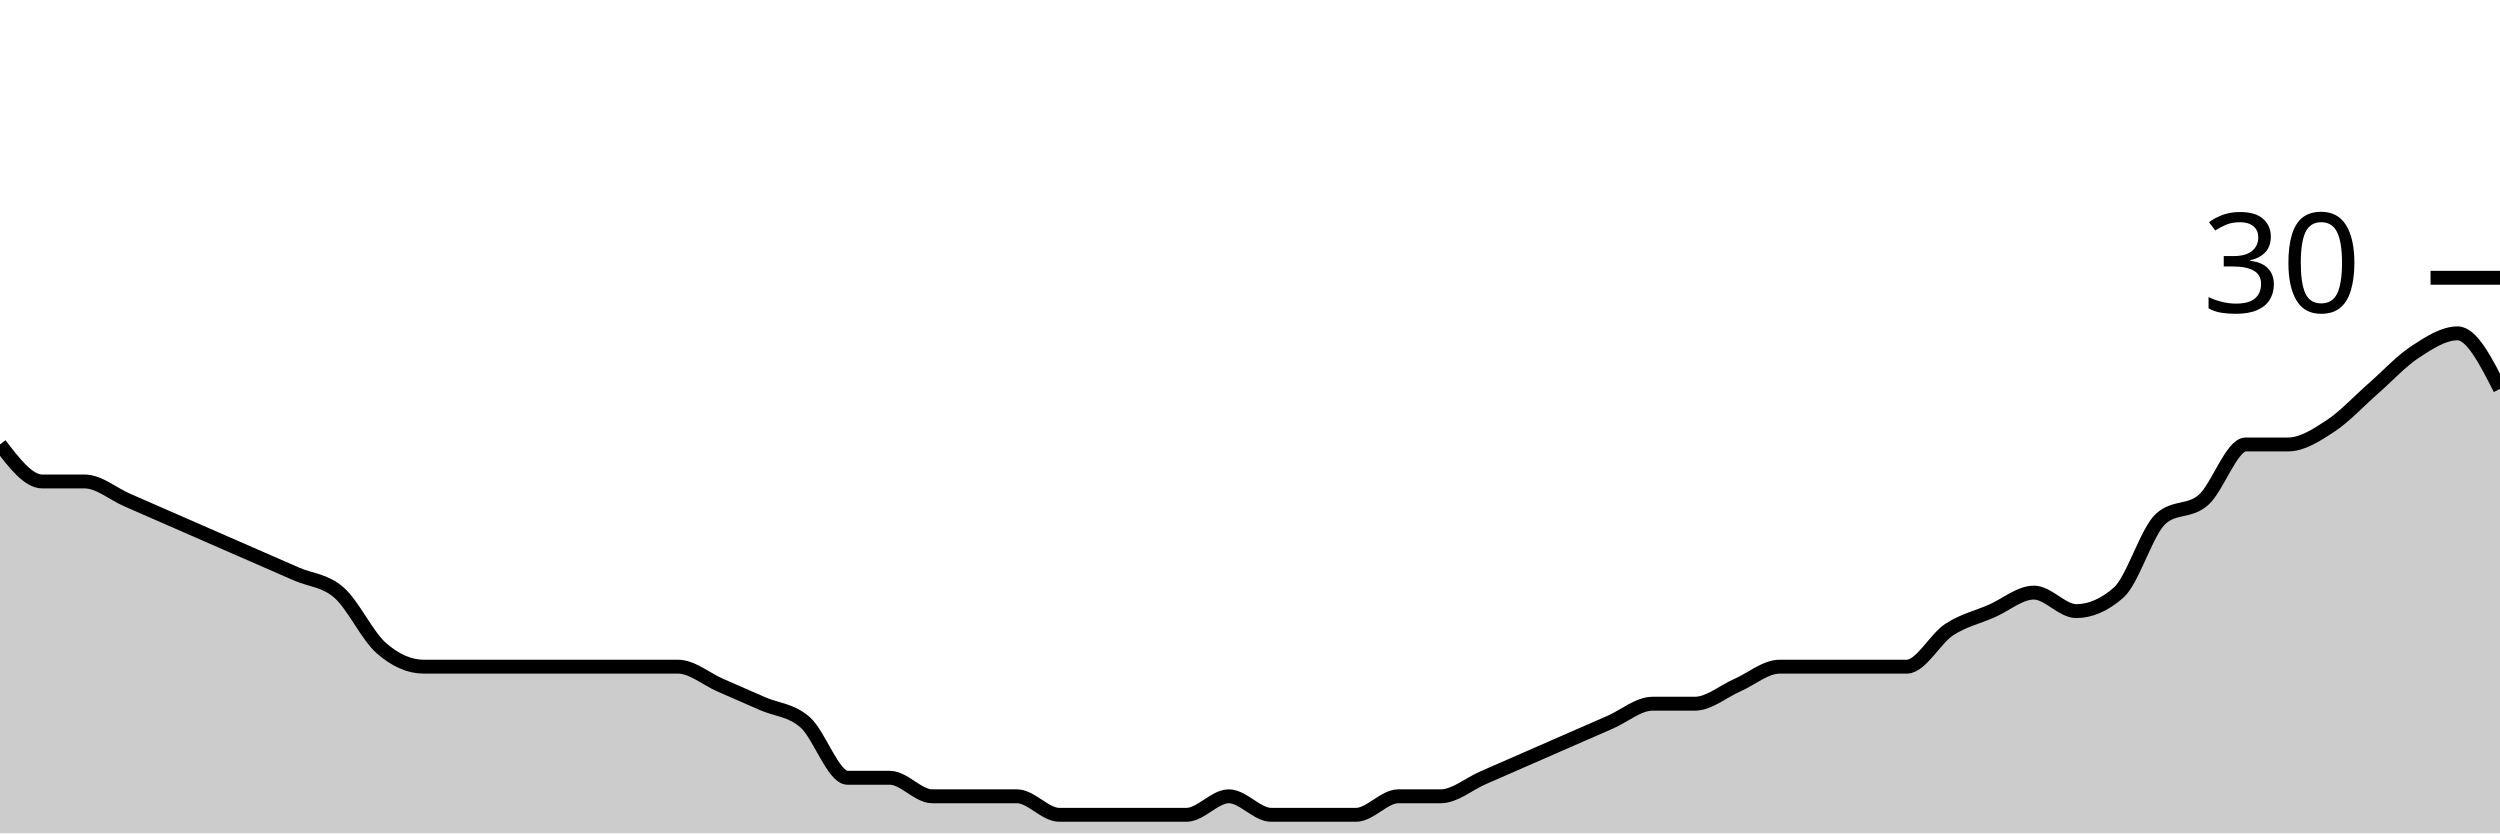
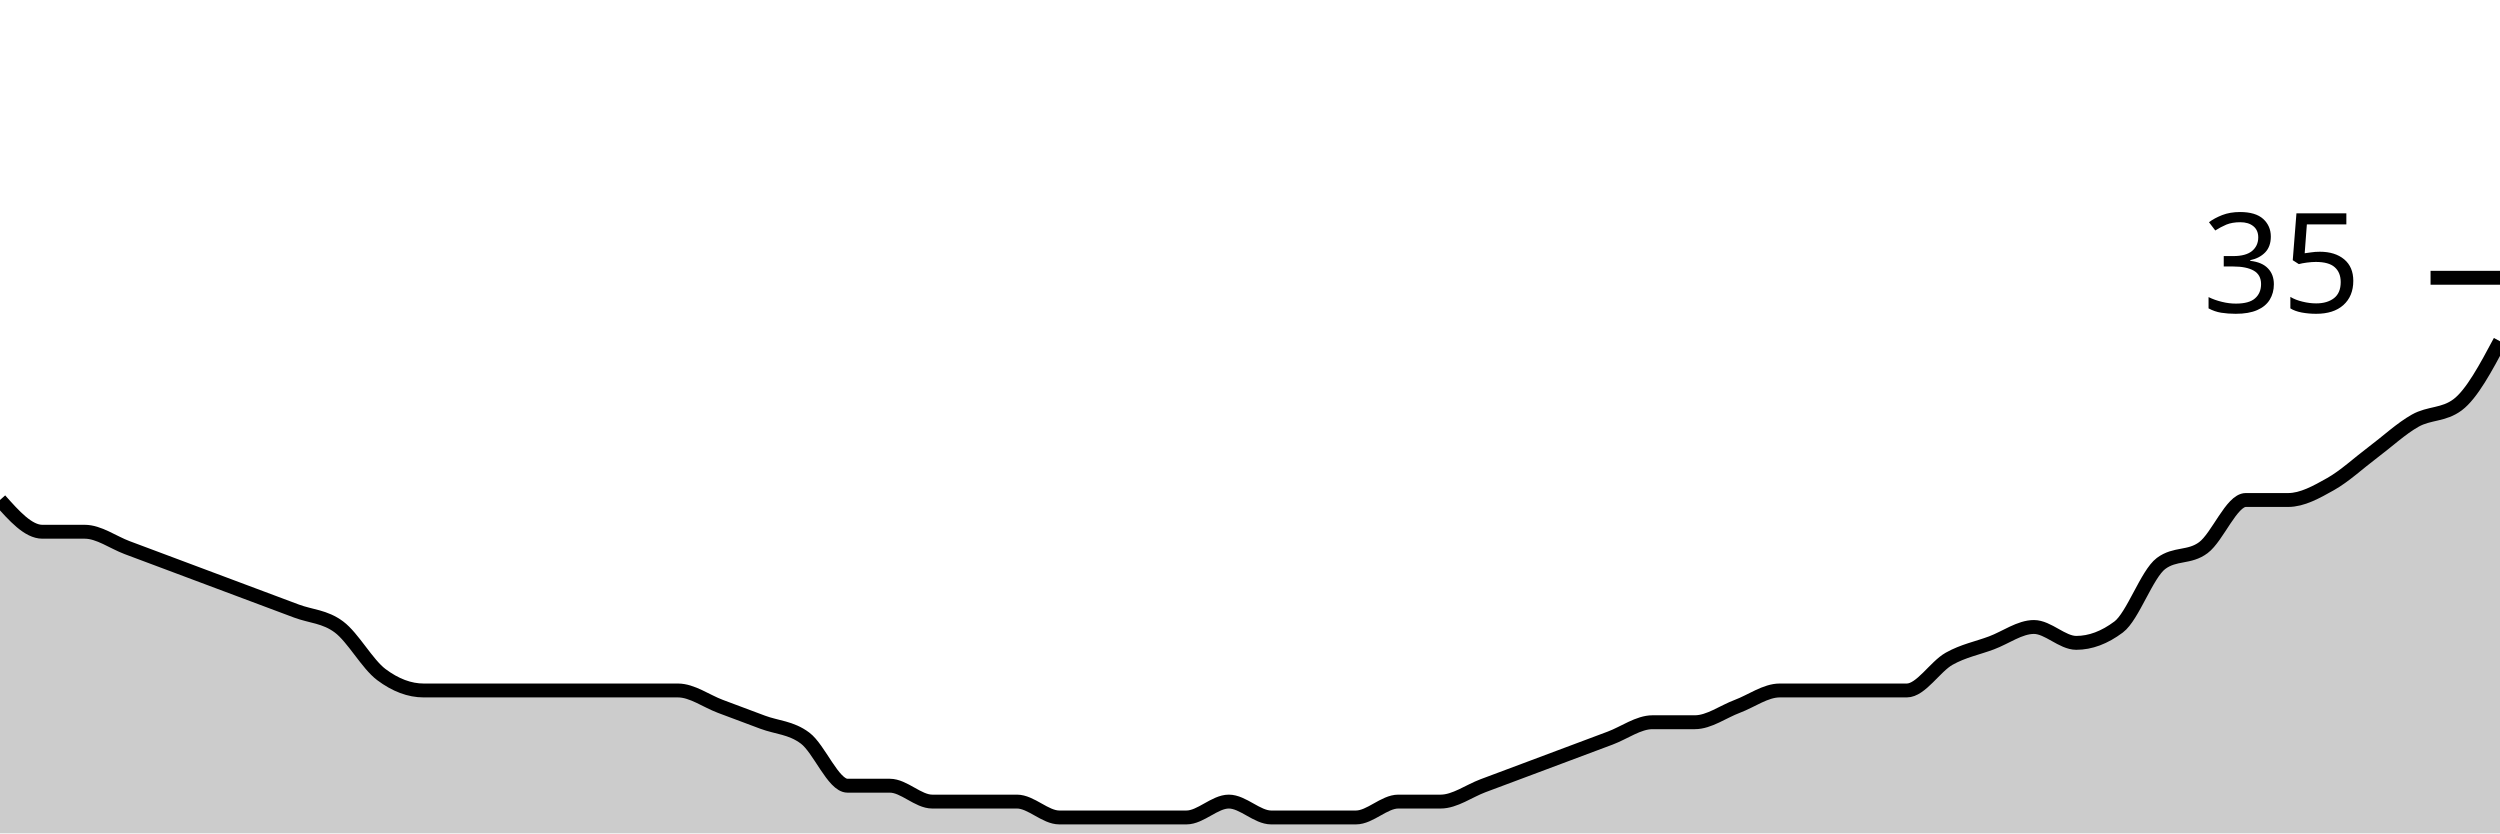
<svg xmlns="http://www.w3.org/2000/svg" viewBox="0 0 180 60">
  <g transform="translate(0,20)">
-     <path class="area" fill="rgba(0, 0, 0, 0.2)" d="M0,12C1.017,13.333,2.034,14.667,3.051,14.667C4.068,14.667,5.085,14.667,6.102,14.667C7.119,14.667,8.136,15.556,9.153,16C10.169,16.444,11.186,16.889,12.203,17.333C13.22,17.778,14.237,18.222,15.254,18.667C16.271,19.111,17.288,19.556,18.305,20C19.322,20.444,20.339,20.889,21.356,21.333C22.373,21.778,23.39,21.778,24.407,22.667C25.424,23.556,26.441,25.778,27.458,26.667C28.475,27.556,29.492,28,30.508,28C31.525,28,32.542,28,33.559,28C34.576,28,35.593,28,36.61,28C37.627,28,38.644,28,39.661,28C40.678,28,41.695,28,42.712,28C43.729,28,44.746,28,45.763,28C46.78,28,47.797,28,48.814,28C49.831,28,50.847,28.889,51.864,29.333C52.881,29.778,53.898,30.222,54.915,30.667C55.932,31.111,56.949,31.111,57.966,32C58.983,32.889,60,36,61.017,36C62.034,36,63.051,36,64.068,36C65.085,36,66.102,37.333,67.119,37.333C68.136,37.333,69.153,37.333,70.169,37.333C71.186,37.333,72.203,37.333,73.22,37.333C74.237,37.333,75.254,38.667,76.271,38.667C77.288,38.667,78.305,38.667,79.322,38.667C80.339,38.667,81.356,38.667,82.373,38.667C83.39,38.667,84.407,38.667,85.424,38.667C86.441,38.667,87.458,37.333,88.475,37.333C89.492,37.333,90.508,38.667,91.525,38.667C92.542,38.667,93.559,38.667,94.576,38.667C95.593,38.667,96.61,38.667,97.627,38.667C98.644,38.667,99.661,37.333,100.678,37.333C101.695,37.333,102.712,37.333,103.729,37.333C104.746,37.333,105.763,36.444,106.78,36C107.797,35.556,108.814,35.111,109.831,34.667C110.847,34.222,111.864,33.778,112.881,33.333C113.898,32.889,114.915,32.444,115.932,32C116.949,31.556,117.966,30.667,118.983,30.667C120,30.667,121.017,30.667,122.034,30.667C123.051,30.667,124.068,29.778,125.085,29.333C126.102,28.889,127.119,28,128.136,28C129.153,28,130.169,28,131.186,28C132.203,28,133.22,28,134.237,28C135.254,28,136.271,28,137.288,28C138.305,28,139.322,26,140.339,25.333C141.356,24.667,142.373,24.444,143.39,24C144.407,23.556,145.424,22.667,146.441,22.667C147.458,22.667,148.475,24,149.492,24C150.508,24,151.525,23.556,152.542,22.667C153.559,21.778,154.576,18.222,155.593,17.333C156.61,16.444,157.627,16.889,158.644,16C159.661,15.111,160.678,12,161.695,12C162.712,12,163.729,12,164.746,12C165.763,12,166.78,11.333,167.797,10.667C168.814,10,169.831,8.889,170.847,8C171.864,7.111,172.881,6,173.898,5.333C174.915,4.667,175.932,4,176.949,4C177.966,4,178.983,6,180,8L180,40C178.983,40,177.966,40,176.949,40C175.932,40,174.915,40,173.898,40C172.881,40,171.864,40,170.847,40C169.831,40,168.814,40,167.797,40C166.78,40,165.763,40,164.746,40C163.729,40,162.712,40,161.695,40C160.678,40,159.661,40,158.644,40C157.627,40,156.61,40,155.593,40C154.576,40,153.559,40,152.542,40C151.525,40,150.508,40,149.492,40C148.475,40,147.458,40,146.441,40C145.424,40,144.407,40,143.39,40C142.373,40,141.356,40,140.339,40C139.322,40,138.305,40,137.288,40C136.271,40,135.254,40,134.237,40C133.22,40,132.203,40,131.186,40C130.169,40,129.153,40,128.136,40C127.119,40,126.102,40,125.085,40C124.068,40,123.051,40,122.034,40C121.017,40,120,40,118.983,40C117.966,40,116.949,40,115.932,40C114.915,40,113.898,40,112.881,40C111.864,40,110.847,40,109.831,40C108.814,40,107.797,40,106.78,40C105.763,40,104.746,40,103.729,40C102.712,40,101.695,40,100.678,40C99.661,40,98.644,40,97.627,40C96.61,40,95.593,40,94.576,40C93.559,40,92.542,40,91.525,40C90.508,40,89.492,40,88.475,40C87.458,40,86.441,40,85.424,40C84.407,40,83.39,40,82.373,40C81.356,40,80.339,40,79.322,40C78.305,40,77.288,40,76.271,40C75.254,40,74.237,40,73.22,40C72.203,40,71.186,40,70.169,40C69.153,40,68.136,40,67.119,40C66.102,40,65.085,40,64.068,40C63.051,40,62.034,40,61.017,40C60,40,58.983,40,57.966,40C56.949,40,55.932,40,54.915,40C53.898,40,52.881,40,51.864,40C50.847,40,49.831,40,48.814,40C47.797,40,46.78,40,45.763,40C44.746,40,43.729,40,42.712,40C41.695,40,40.678,40,39.661,40C38.644,40,37.627,40,36.61,40C35.593,40,34.576,40,33.559,40C32.542,40,31.525,40,30.508,40C29.492,40,28.475,40,27.458,40C26.441,40,25.424,40,24.407,40C23.39,40,22.373,40,21.356,40C20.339,40,19.322,40,18.305,40C17.288,40,16.271,40,15.254,40C14.237,40,13.22,40,12.203,40C11.186,40,10.169,40,9.153,40C8.136,40,7.119,40,6.102,40C5.085,40,4.068,40,3.051,40C2.034,40,1.017,40,0,40Z" />
-     <path class="line" stroke="black" fill="none" d="M0,12C1.017,13.333,2.034,14.667,3.051,14.667C4.068,14.667,5.085,14.667,6.102,14.667C7.119,14.667,8.136,15.556,9.153,16C10.169,16.444,11.186,16.889,12.203,17.333C13.22,17.778,14.237,18.222,15.254,18.667C16.271,19.111,17.288,19.556,18.305,20C19.322,20.444,20.339,20.889,21.356,21.333C22.373,21.778,23.39,21.778,24.407,22.667C25.424,23.556,26.441,25.778,27.458,26.667C28.475,27.556,29.492,28,30.508,28C31.525,28,32.542,28,33.559,28C34.576,28,35.593,28,36.61,28C37.627,28,38.644,28,39.661,28C40.678,28,41.695,28,42.712,28C43.729,28,44.746,28,45.763,28C46.78,28,47.797,28,48.814,28C49.831,28,50.847,28.889,51.864,29.333C52.881,29.778,53.898,30.222,54.915,30.667C55.932,31.111,56.949,31.111,57.966,32C58.983,32.889,60,36,61.017,36C62.034,36,63.051,36,64.068,36C65.085,36,66.102,37.333,67.119,37.333C68.136,37.333,69.153,37.333,70.169,37.333C71.186,37.333,72.203,37.333,73.22,37.333C74.237,37.333,75.254,38.667,76.271,38.667C77.288,38.667,78.305,38.667,79.322,38.667C80.339,38.667,81.356,38.667,82.373,38.667C83.39,38.667,84.407,38.667,85.424,38.667C86.441,38.667,87.458,37.333,88.475,37.333C89.492,37.333,90.508,38.667,91.525,38.667C92.542,38.667,93.559,38.667,94.576,38.667C95.593,38.667,96.61,38.667,97.627,38.667C98.644,38.667,99.661,37.333,100.678,37.333C101.695,37.333,102.712,37.333,103.729,37.333C104.746,37.333,105.763,36.444,106.78,36C107.797,35.556,108.814,35.111,109.831,34.667C110.847,34.222,111.864,33.778,112.881,33.333C113.898,32.889,114.915,32.444,115.932,32C116.949,31.556,117.966,30.667,118.983,30.667C120,30.667,121.017,30.667,122.034,30.667C123.051,30.667,124.068,29.778,125.085,29.333C126.102,28.889,127.119,28,128.136,28C129.153,28,130.169,28,131.186,28C132.203,28,133.22,28,134.237,28C135.254,28,136.271,28,137.288,28C138.305,28,139.322,26,140.339,25.333C141.356,24.667,142.373,24.444,143.39,24C144.407,23.556,145.424,22.667,146.441,22.667C147.458,22.667,148.475,24,149.492,24C150.508,24,151.525,23.556,152.542,22.667C153.559,21.778,154.576,18.222,155.593,17.333C156.61,16.444,157.627,16.889,158.644,16C159.661,15.111,160.678,12,161.695,12C162.712,12,163.729,12,164.746,12C165.763,12,166.78,11.333,167.797,10.667C168.814,10,169.831,8.889,170.847,8C171.864,7.111,172.881,6,173.898,5.333C174.915,4.667,175.932,4,176.949,4C177.966,4,178.983,6,180,8" />
+     <path class="area" fill="rgba(0, 0, 0, 0.2)" d="M0,16C1.017,17.143,2.034,18.286,3.051,18.286C4.068,18.286,5.085,18.286,6.102,18.286C7.119,18.286,8.136,19.048,9.153,19.429C10.169,19.81,11.186,20.19,12.203,20.571C13.22,20.952,14.237,21.333,15.254,21.714C16.271,22.095,17.288,22.476,18.305,22.857C19.322,23.238,20.339,23.619,21.356,24C22.373,24.381,23.39,24.381,24.407,25.143C25.424,25.905,26.441,27.81,27.458,28.571C28.475,29.333,29.492,29.714,30.508,29.714C31.525,29.714,32.542,29.714,33.559,29.714C34.576,29.714,35.593,29.714,36.61,29.714C37.627,29.714,38.644,29.714,39.661,29.714C40.678,29.714,41.695,29.714,42.712,29.714C43.729,29.714,44.746,29.714,45.763,29.714C46.78,29.714,47.797,29.714,48.814,29.714C49.831,29.714,50.847,30.476,51.864,30.857C52.881,31.238,53.898,31.619,54.915,32C55.932,32.381,56.949,32.381,57.966,33.143C58.983,33.905,60,36.571,61.017,36.571C62.034,36.571,63.051,36.571,64.068,36.571C65.085,36.571,66.102,37.714,67.119,37.714C68.136,37.714,69.153,37.714,70.169,37.714C71.186,37.714,72.203,37.714,73.22,37.714C74.237,37.714,75.254,38.857,76.271,38.857C77.288,38.857,78.305,38.857,79.322,38.857C80.339,38.857,81.356,38.857,82.373,38.857C83.39,38.857,84.407,38.857,85.424,38.857C86.441,38.857,87.458,37.714,88.475,37.714C89.492,37.714,90.508,38.857,91.525,38.857C92.542,38.857,93.559,38.857,94.576,38.857C95.593,38.857,96.61,38.857,97.627,38.857C98.644,38.857,99.661,37.714,100.678,37.714C101.695,37.714,102.712,37.714,103.729,37.714C104.746,37.714,105.763,36.952,106.78,36.571C107.797,36.19,108.814,35.81,109.831,35.429C110.847,35.048,111.864,34.667,112.881,34.286C113.898,33.905,114.915,33.524,115.932,33.143C116.949,32.762,117.966,32,118.983,32C120,32,121.017,32,122.034,32C123.051,32,124.068,31.238,125.085,30.857C126.102,30.476,127.119,29.714,128.136,29.714C129.153,29.714,130.169,29.714,131.186,29.714C132.203,29.714,133.22,29.714,134.237,29.714C135.254,29.714,136.271,29.714,137.288,29.714C138.305,29.714,139.322,28,140.339,27.429C141.356,26.857,142.373,26.667,143.39,26.286C144.407,25.905,145.424,25.143,146.441,25.143C147.458,25.143,148.475,26.286,149.492,26.286C150.508,26.286,151.525,25.905,152.542,25.143C153.559,24.381,154.576,21.333,155.593,20.571C156.61,19.81,157.627,20.19,158.644,19.429C159.661,18.667,160.678,16,161.695,16C162.712,16,163.729,16,164.746,16C165.763,16,166.78,15.429,167.797,14.857C168.814,14.286,169.831,13.333,170.847,12.571C171.864,11.81,172.881,10.857,173.898,10.286C174.915,9.714,175.932,9.905,176.949,9.143C177.966,8.381,178.983,6.476,180,4.571L180,40C178.983,40,177.966,40,176.949,40C175.932,40,174.915,40,173.898,40C172.881,40,171.864,40,170.847,40C169.831,40,168.814,40,167.797,40C166.78,40,165.763,40,164.746,40C163.729,40,162.712,40,161.695,40C160.678,40,159.661,40,158.644,40C157.627,40,156.61,40,155.593,40C154.576,40,153.559,40,152.542,40C151.525,40,150.508,40,149.492,40C148.475,40,147.458,40,146.441,40C145.424,40,144.407,40,143.39,40C142.373,40,141.356,40,140.339,40C139.322,40,138.305,40,137.288,40C136.271,40,135.254,40,134.237,40C133.22,40,132.203,40,131.186,40C130.169,40,129.153,40,128.136,40C127.119,40,126.102,40,125.085,40C124.068,40,123.051,40,122.034,40C121.017,40,120,40,118.983,40C117.966,40,116.949,40,115.932,40C114.915,40,113.898,40,112.881,40C111.864,40,110.847,40,109.831,40C108.814,40,107.797,40,106.78,40C105.763,40,104.746,40,103.729,40C102.712,40,101.695,40,100.678,40C99.661,40,98.644,40,97.627,40C96.61,40,95.593,40,94.576,40C93.559,40,92.542,40,91.525,40C90.508,40,89.492,40,88.475,40C87.458,40,86.441,40,85.424,40C84.407,40,83.39,40,82.373,40C81.356,40,80.339,40,79.322,40C78.305,40,77.288,40,76.271,40C75.254,40,74.237,40,73.22,40C72.203,40,71.186,40,70.169,40C69.153,40,68.136,40,67.119,40C66.102,40,65.085,40,64.068,40C63.051,40,62.034,40,61.017,40C60,40,58.983,40,57.966,40C56.949,40,55.932,40,54.915,40C53.898,40,52.881,40,51.864,40C50.847,40,49.831,40,48.814,40C47.797,40,46.78,40,45.763,40C44.746,40,43.729,40,42.712,40C41.695,40,40.678,40,39.661,40C38.644,40,37.627,40,36.61,40C35.593,40,34.576,40,33.559,40C32.542,40,31.525,40,30.508,40C29.492,40,28.475,40,27.458,40C26.441,40,25.424,40,24.407,40C23.39,40,22.373,40,21.356,40C20.339,40,19.322,40,18.305,40C17.288,40,16.271,40,15.254,40C14.237,40,13.22,40,12.203,40C11.186,40,10.169,40,9.153,40C8.136,40,7.119,40,6.102,40C5.085,40,4.068,40,3.051,40C2.034,40,1.017,40,0,40Z" />
+     <path class="line" stroke="black" fill="none" d="M0,16C1.017,17.143,2.034,18.286,3.051,18.286C4.068,18.286,5.085,18.286,6.102,18.286C7.119,18.286,8.136,19.048,9.153,19.429C10.169,19.81,11.186,20.19,12.203,20.571C13.22,20.952,14.237,21.333,15.254,21.714C16.271,22.095,17.288,22.476,18.305,22.857C19.322,23.238,20.339,23.619,21.356,24C22.373,24.381,23.39,24.381,24.407,25.143C25.424,25.905,26.441,27.81,27.458,28.571C28.475,29.333,29.492,29.714,30.508,29.714C31.525,29.714,32.542,29.714,33.559,29.714C34.576,29.714,35.593,29.714,36.61,29.714C37.627,29.714,38.644,29.714,39.661,29.714C40.678,29.714,41.695,29.714,42.712,29.714C43.729,29.714,44.746,29.714,45.763,29.714C46.78,29.714,47.797,29.714,48.814,29.714C49.831,29.714,50.847,30.476,51.864,30.857C52.881,31.238,53.898,31.619,54.915,32C55.932,32.381,56.949,32.381,57.966,33.143C58.983,33.905,60,36.571,61.017,36.571C62.034,36.571,63.051,36.571,64.068,36.571C65.085,36.571,66.102,37.714,67.119,37.714C68.136,37.714,69.153,37.714,70.169,37.714C71.186,37.714,72.203,37.714,73.22,37.714C74.237,37.714,75.254,38.857,76.271,38.857C77.288,38.857,78.305,38.857,79.322,38.857C80.339,38.857,81.356,38.857,82.373,38.857C83.39,38.857,84.407,38.857,85.424,38.857C86.441,38.857,87.458,37.714,88.475,37.714C89.492,37.714,90.508,38.857,91.525,38.857C92.542,38.857,93.559,38.857,94.576,38.857C95.593,38.857,96.61,38.857,97.627,38.857C98.644,38.857,99.661,37.714,100.678,37.714C101.695,37.714,102.712,37.714,103.729,37.714C104.746,37.714,105.763,36.952,106.78,36.571C107.797,36.19,108.814,35.81,109.831,35.429C110.847,35.048,111.864,34.667,112.881,34.286C113.898,33.905,114.915,33.524,115.932,33.143C116.949,32.762,117.966,32,118.983,32C120,32,121.017,32,122.034,32C123.051,32,124.068,31.238,125.085,30.857C126.102,30.476,127.119,29.714,128.136,29.714C129.153,29.714,130.169,29.714,131.186,29.714C132.203,29.714,133.22,29.714,134.237,29.714C135.254,29.714,136.271,29.714,137.288,29.714C138.305,29.714,139.322,28,140.339,27.429C141.356,26.857,142.373,26.667,143.39,26.286C144.407,25.905,145.424,25.143,146.441,25.143C147.458,25.143,148.475,26.286,149.492,26.286C150.508,26.286,151.525,25.905,152.542,25.143C153.559,24.381,154.576,21.333,155.593,20.571C156.61,19.81,157.627,20.19,158.644,19.429C159.661,18.667,160.678,16,161.695,16C162.712,16,163.729,16,164.746,16C165.763,16,166.78,15.429,167.797,14.857C168.814,14.286,169.831,13.333,170.847,12.571C171.864,11.81,172.881,10.857,173.898,10.286C174.915,9.714,175.932,9.905,176.949,9.143C177.966,8.381,178.983,6.476,180,4.571" />
    <path class="axis-ceiling" stroke-width="1" stroke="black" fill="none" d="M175,0L180,0" />
-     <text class="axis-ceiling-label" font-family="sans-serif" text-anchor="end" font-size="10px" x="170" y="2.5">30</text>
+     <text class="axis-ceiling-label" font-family="sans-serif" text-anchor="end" font-size="10px" x="170" y="2.5">35</text>
  </g>
</svg>
